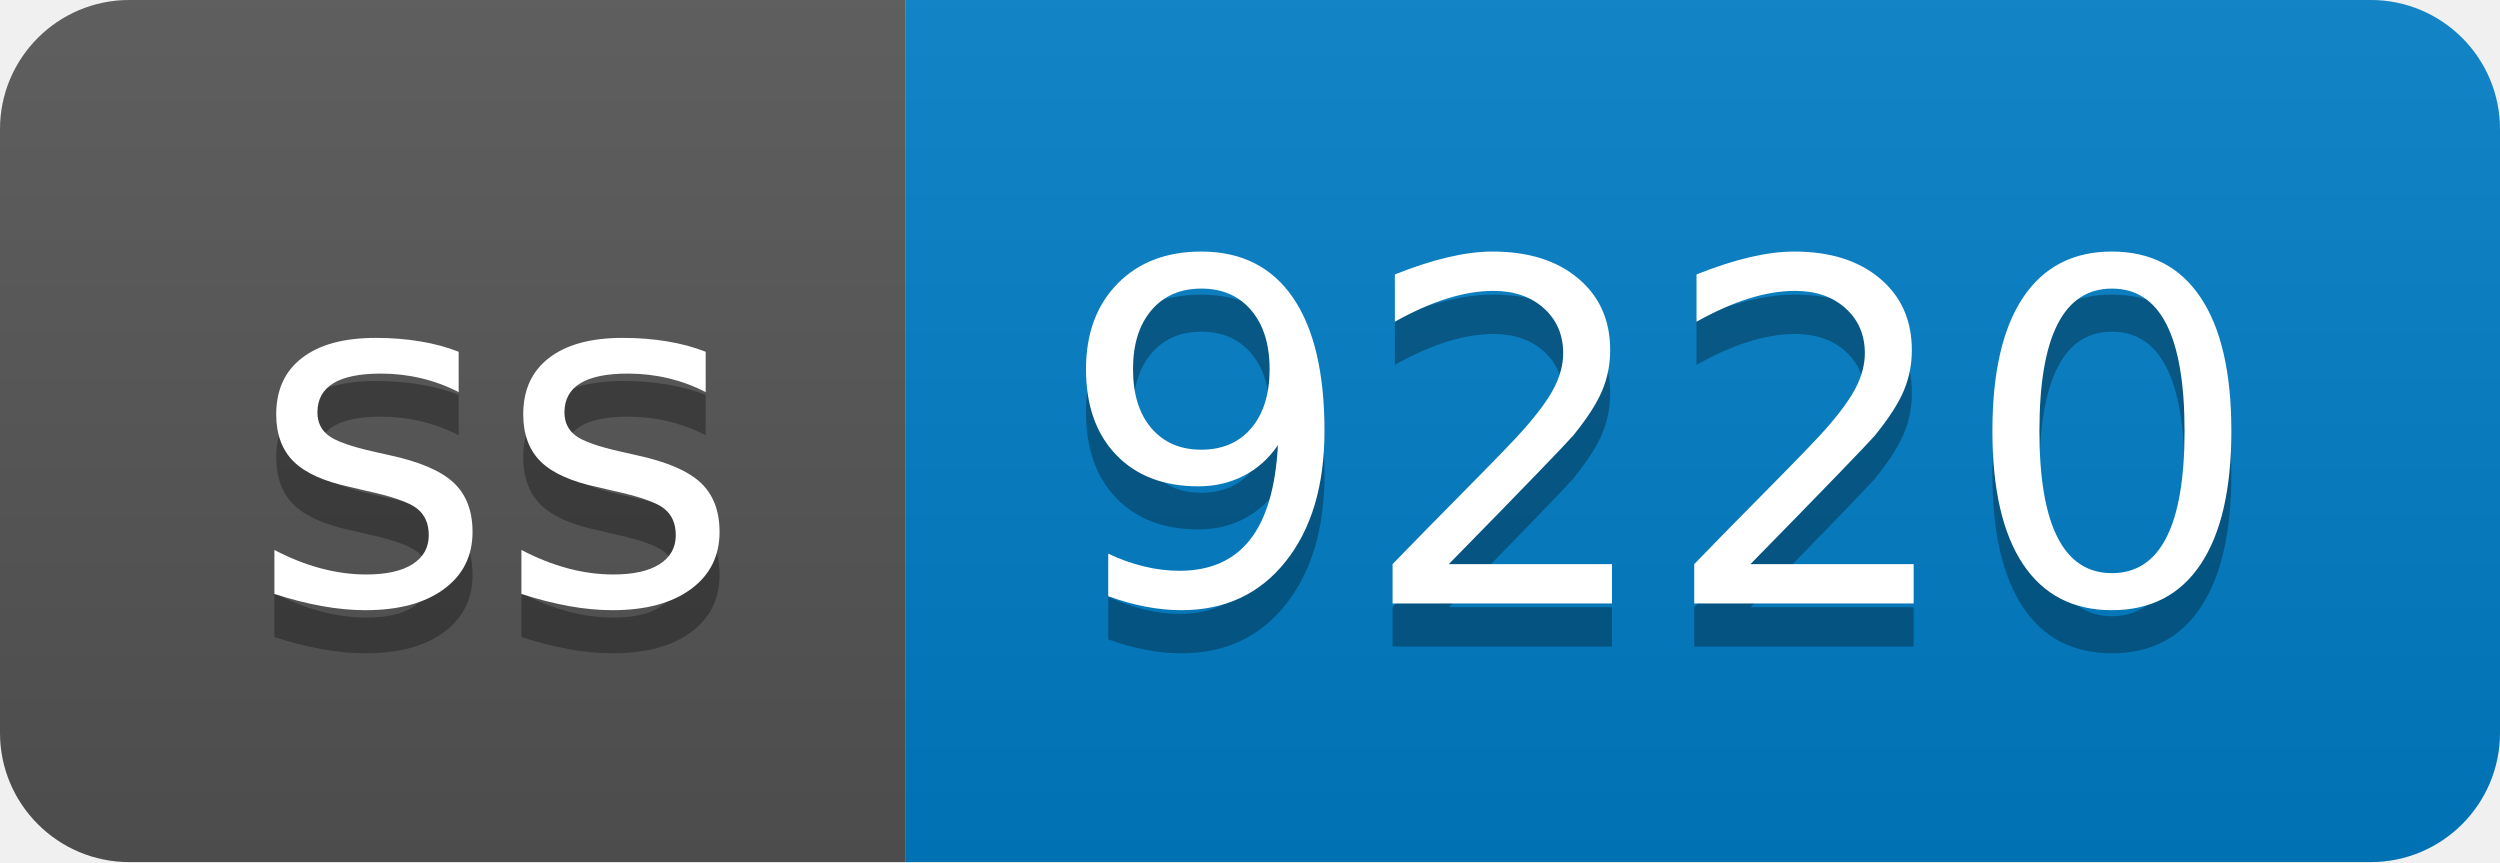
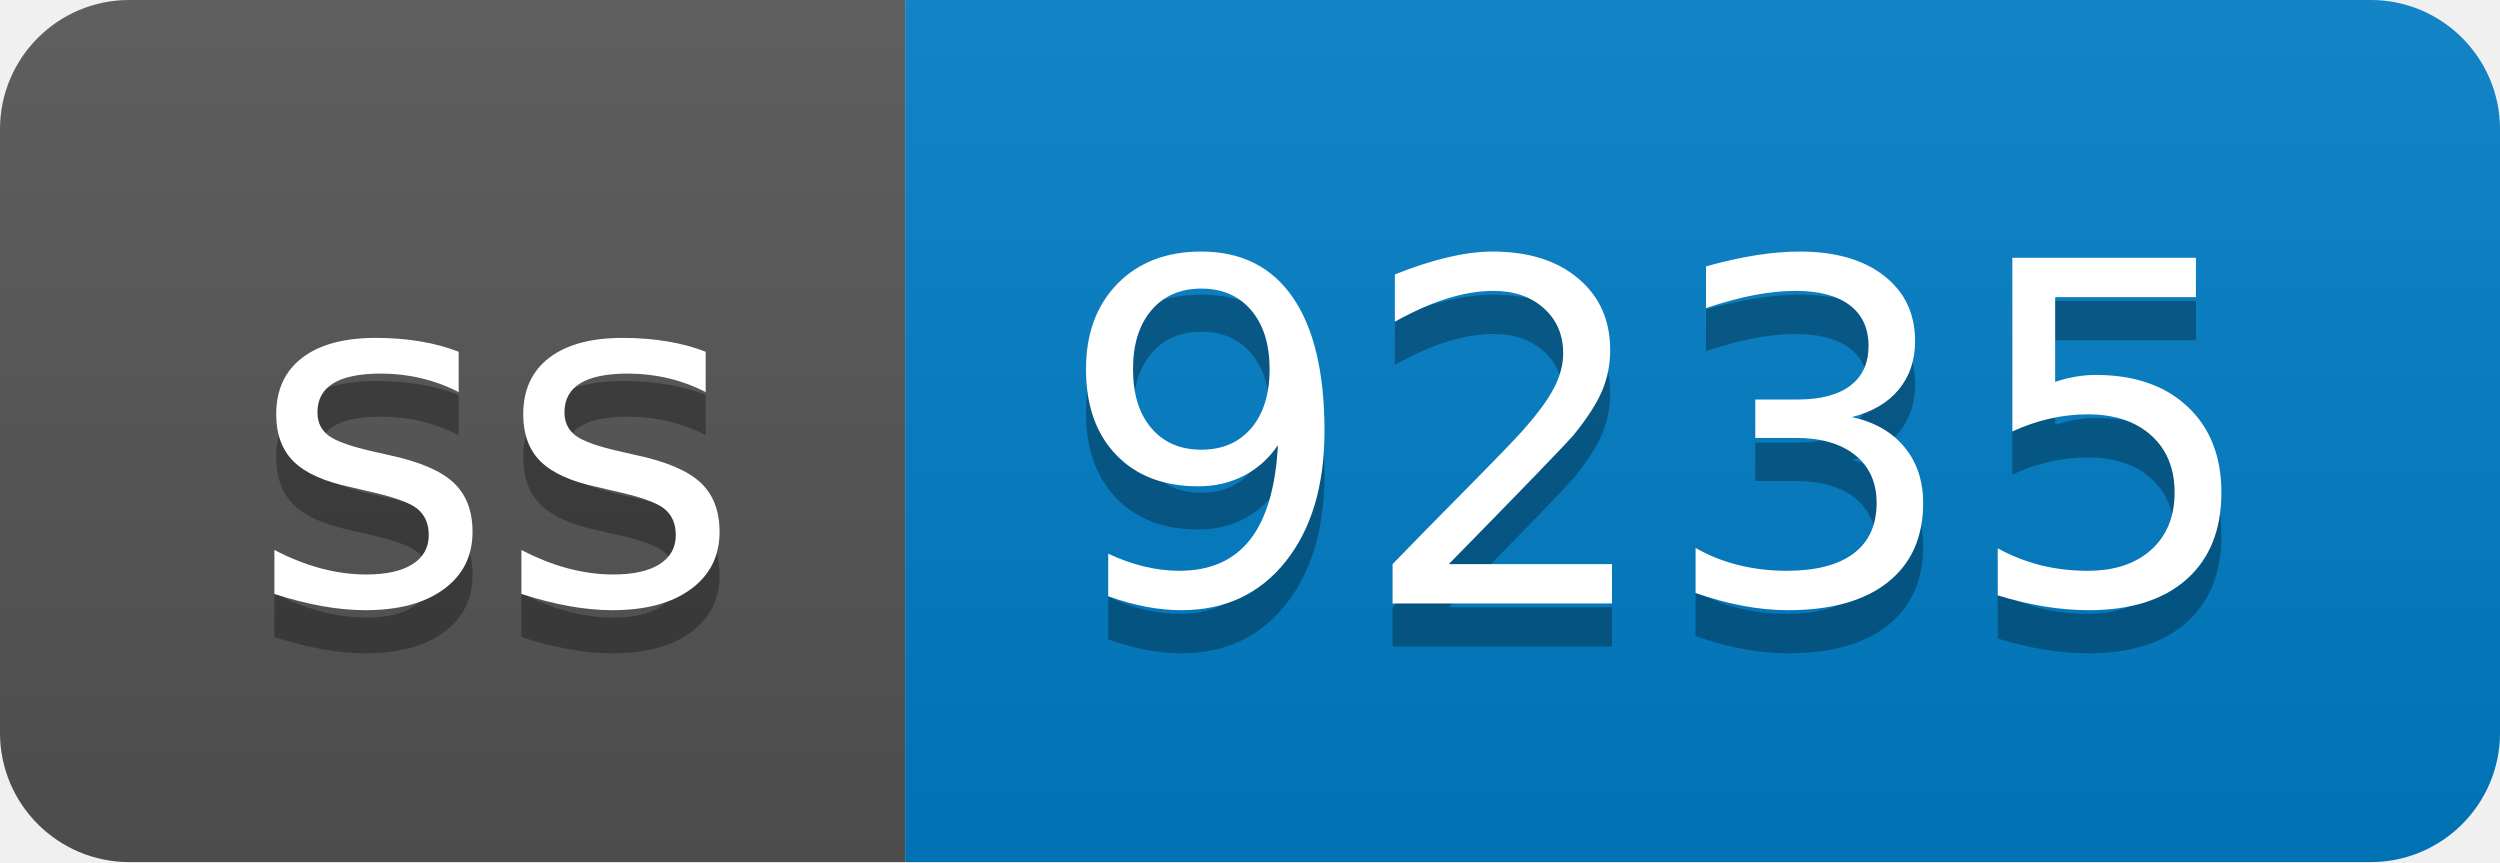
- <svg xmlns="http://www.w3.org/2000/svg" width="58" height="20" role="img" aria-label="ss: 9220">
+ <svg xmlns="http://www.w3.org/2000/svg" width="58" height="20" role="img" aria-label="ss: 9235">
  <linearGradient id="s" x2="0" y2="100%">
    <stop offset="0" stop-color="#bbb" stop-opacity=".1" />
    <stop offset="1" stop-opacity=".1" />
  </linearGradient>
  <clipPath id="r">
    <rect width="58" height="20" rx="3" fill="#fff" />
  </clipPath>
  <g clip-path="url(#r)">
    <rect width="21" height="20" fill="#555" />
    <rect x="21" width="37" height="20" fill="#007ec6" />
    <rect width="58" height="20" fill="url(#s)" />
  </g>
  <g fill="#fff" text-anchor="middle" font-family="Verdana,Geneva,DejaVu Sans,sans-serif" text-rendering="geometricPrecision" font-size="110">
    <text aria-hidden="true" x="115" y="150" fill="#010101" fill-opacity=".3" transform="scale(.1)" textLength="110">ss</text>
    <text x="115" y="140" transform="scale(.1)" fill="#fff" textLength="110">ss</text>
-     <text aria-hidden="true" x="385" y="150" fill="#010101" fill-opacity=".3" transform="scale(.1)" textLength="270">9220</text>
-     <text x="385" y="140" transform="scale(.1)" fill="#fff" textLength="270">9220</text>
+     <text aria-hidden="true" x="385" y="150" fill="#010101" fill-opacity=".3" transform="scale(.1)" textLength="270">9235</text>
+     <text x="385" y="140" transform="scale(.1)" fill="#fff" textLength="270">9235</text>
  </g>
</svg>
